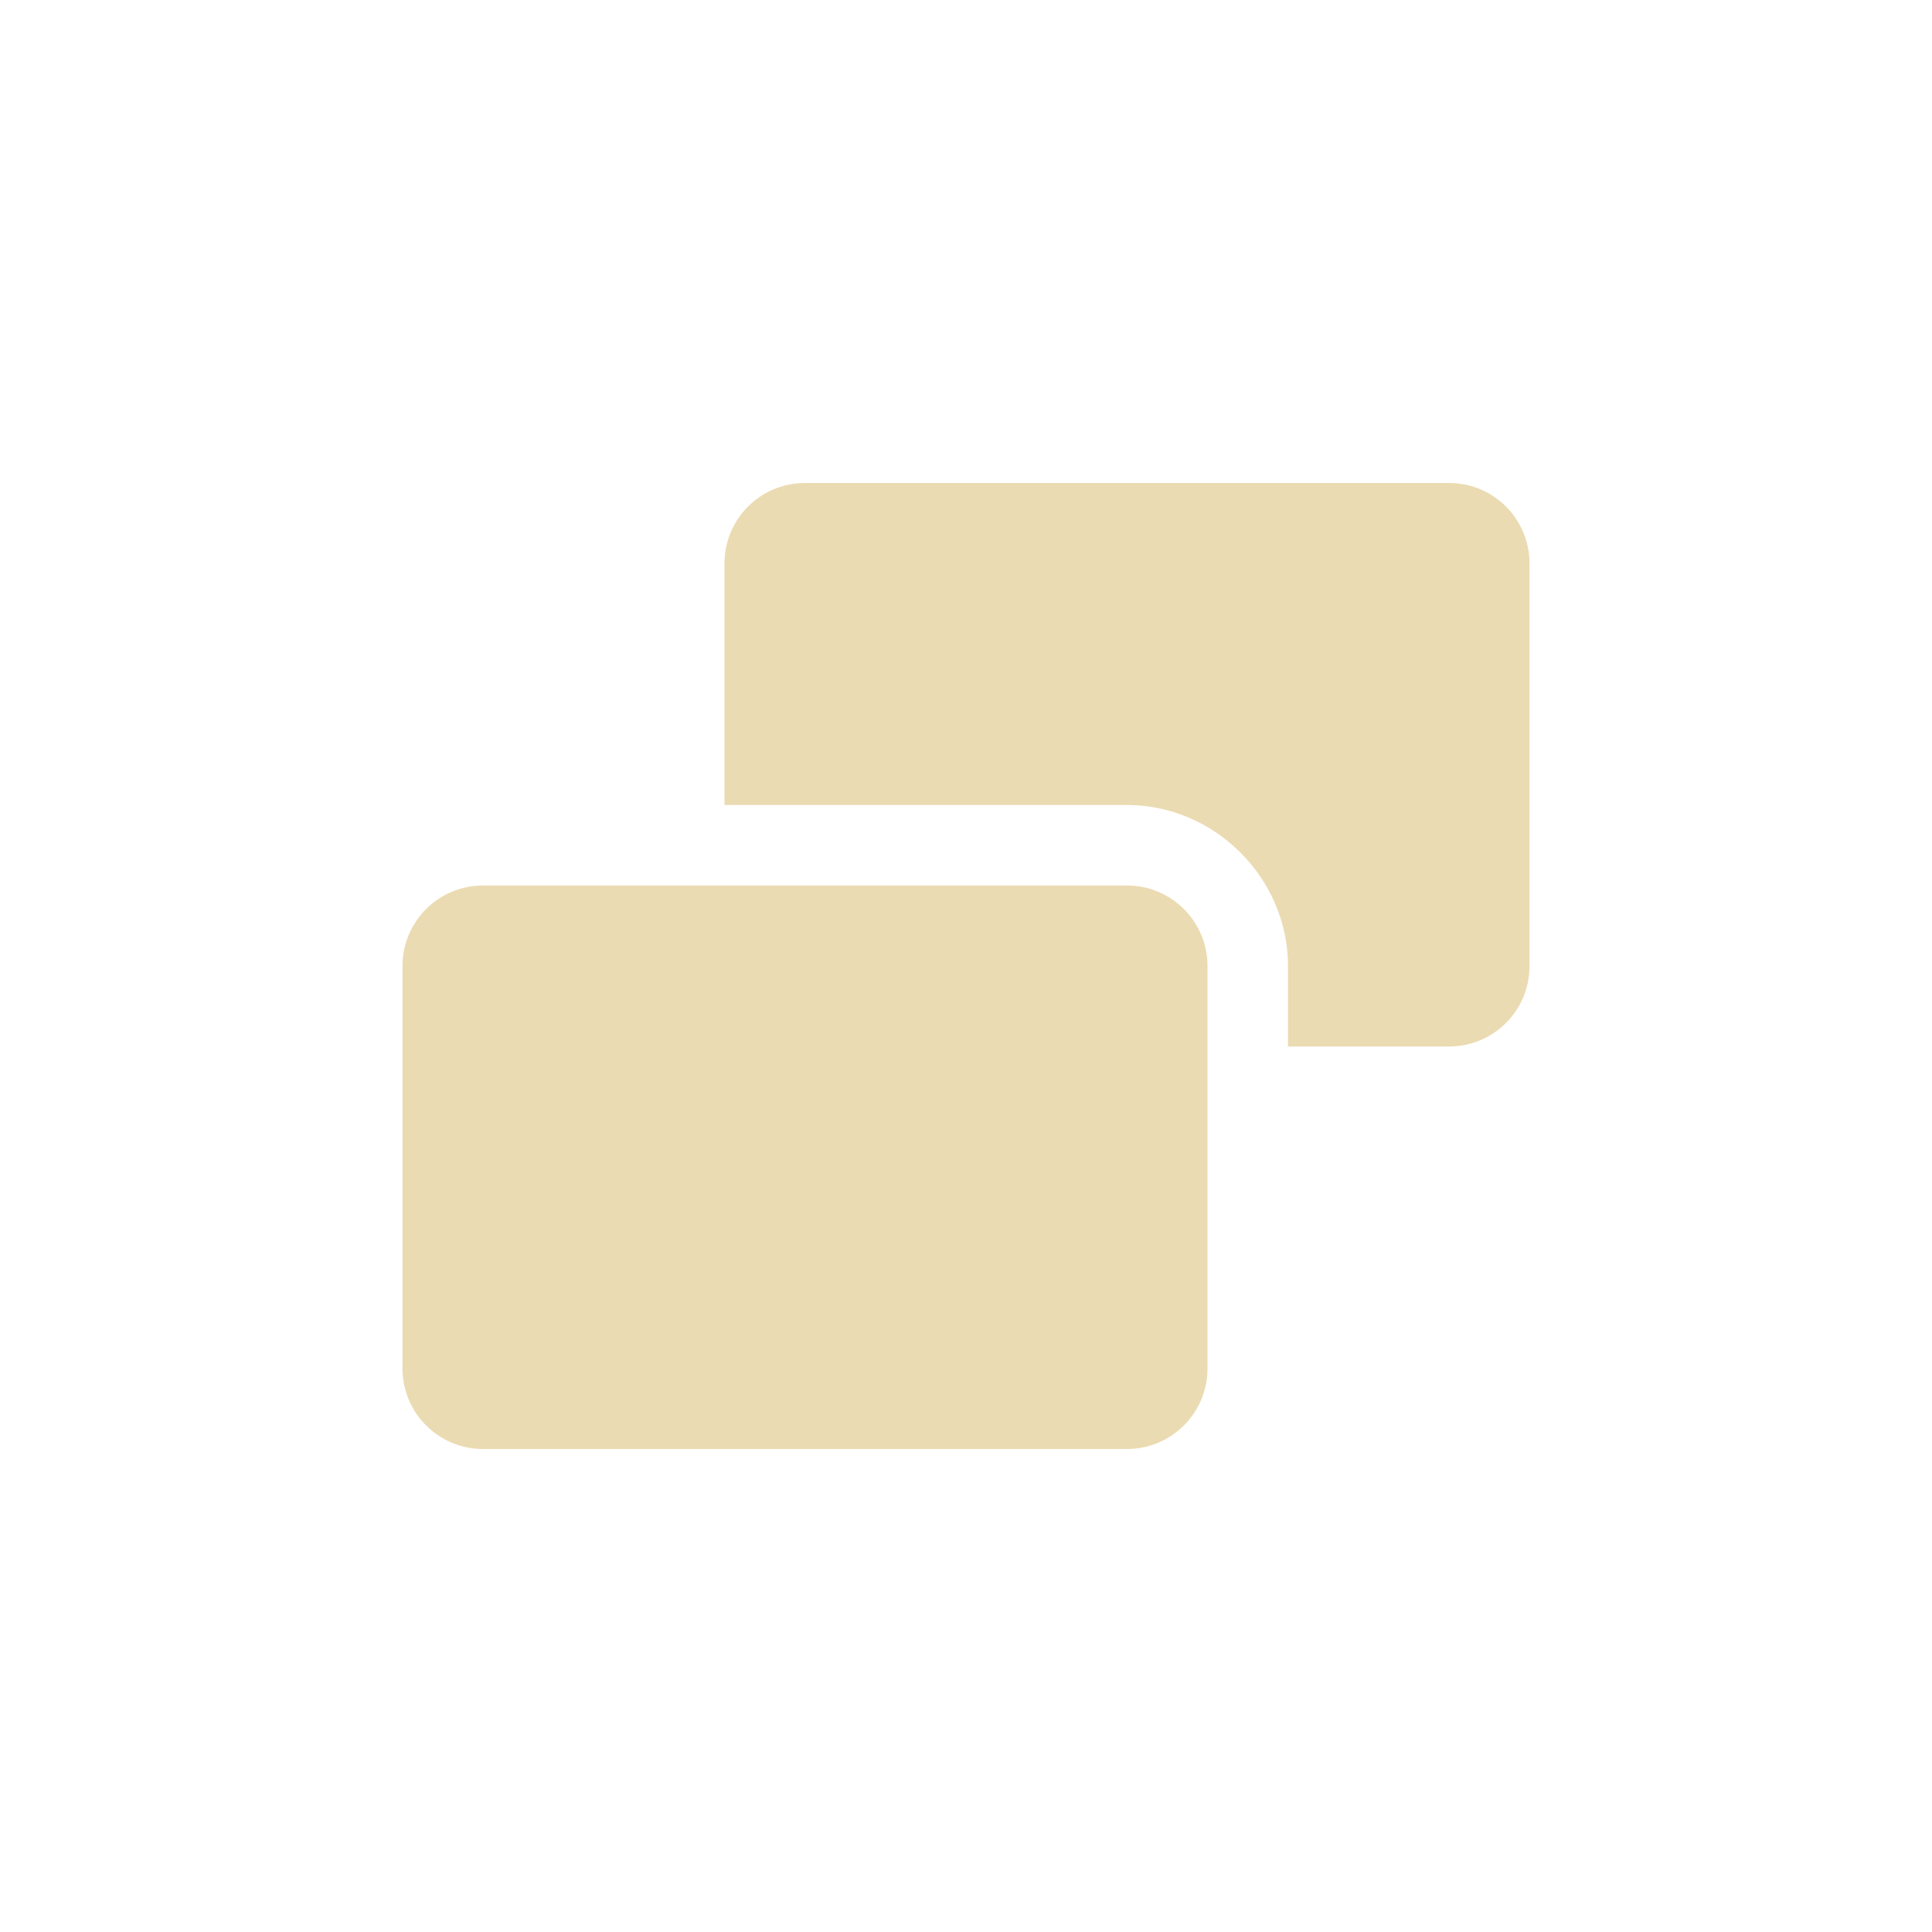
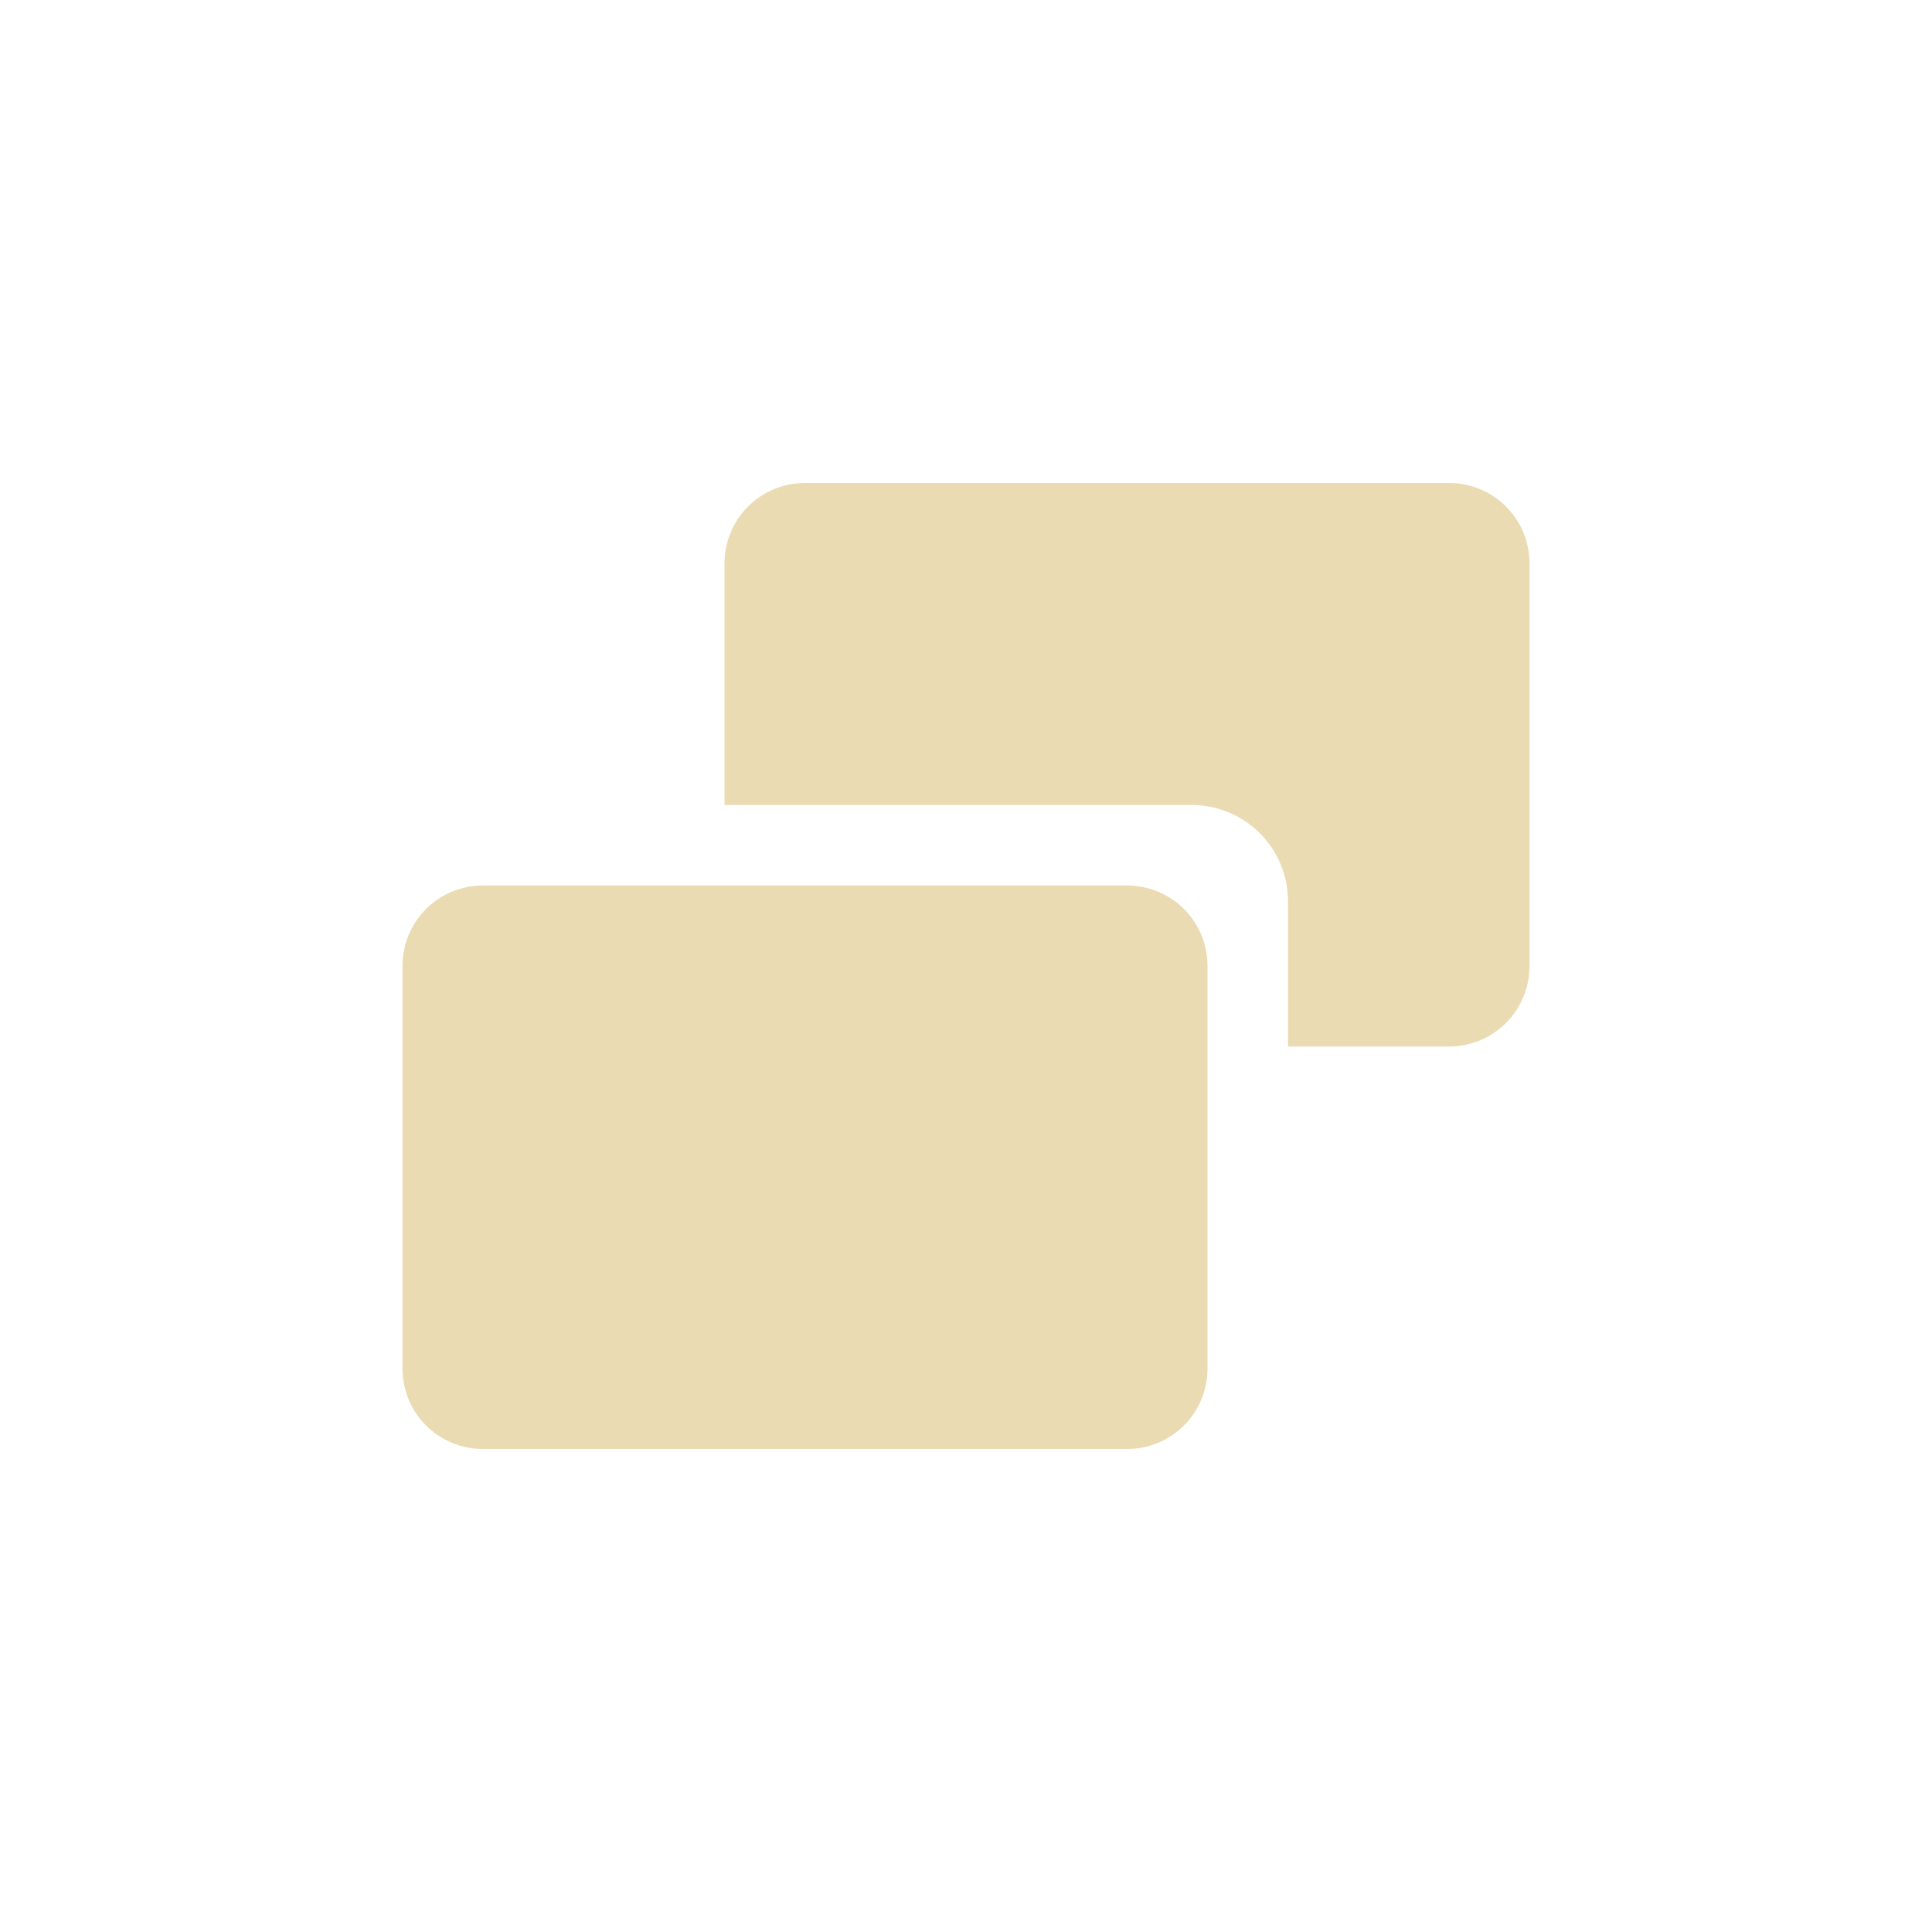
<svg xmlns="http://www.w3.org/2000/svg" width="24" height="24" version="1.1">
  <defs>
    <style type="text/css">.ColorScheme-Text { color:#ebdbb2; } .ColorScheme-Highlight { color:#458588; }</style>
  </defs>
-   <rect class="ColorScheme-Text" x="5" y="11" width="10" height="7" rx="1" ry="1" fill="currentColor" />
-   <path class="ColorScheme-Text" d="m10 6c-0.554 0-1 0.446-1 1v3h5c1.091 0 2 0.909 2 2v1h2c0.554 0 1-0.446 1-1v-5c0-0.554-0.446-1-1-1z" fill="currentColor" />
+   <path class="ColorScheme-Text" d="m10 6c-0.554 0-1 0.446-1 1v3h5.801c0.665 0 1.199 0.534 1.199 1.199v1.801h2c0.554 0 1-0.446 1-1v-5c0-0.554-0.446-1-1-1zm-4 5c-0.554 0-1 0.446-1 1v5c0 0.554 0.446 1 1 1h8c0.554 0 1-0.446 1-1v-5c0-0.554-0.446-1-1-1z" fill="currentColor" />
</svg>
